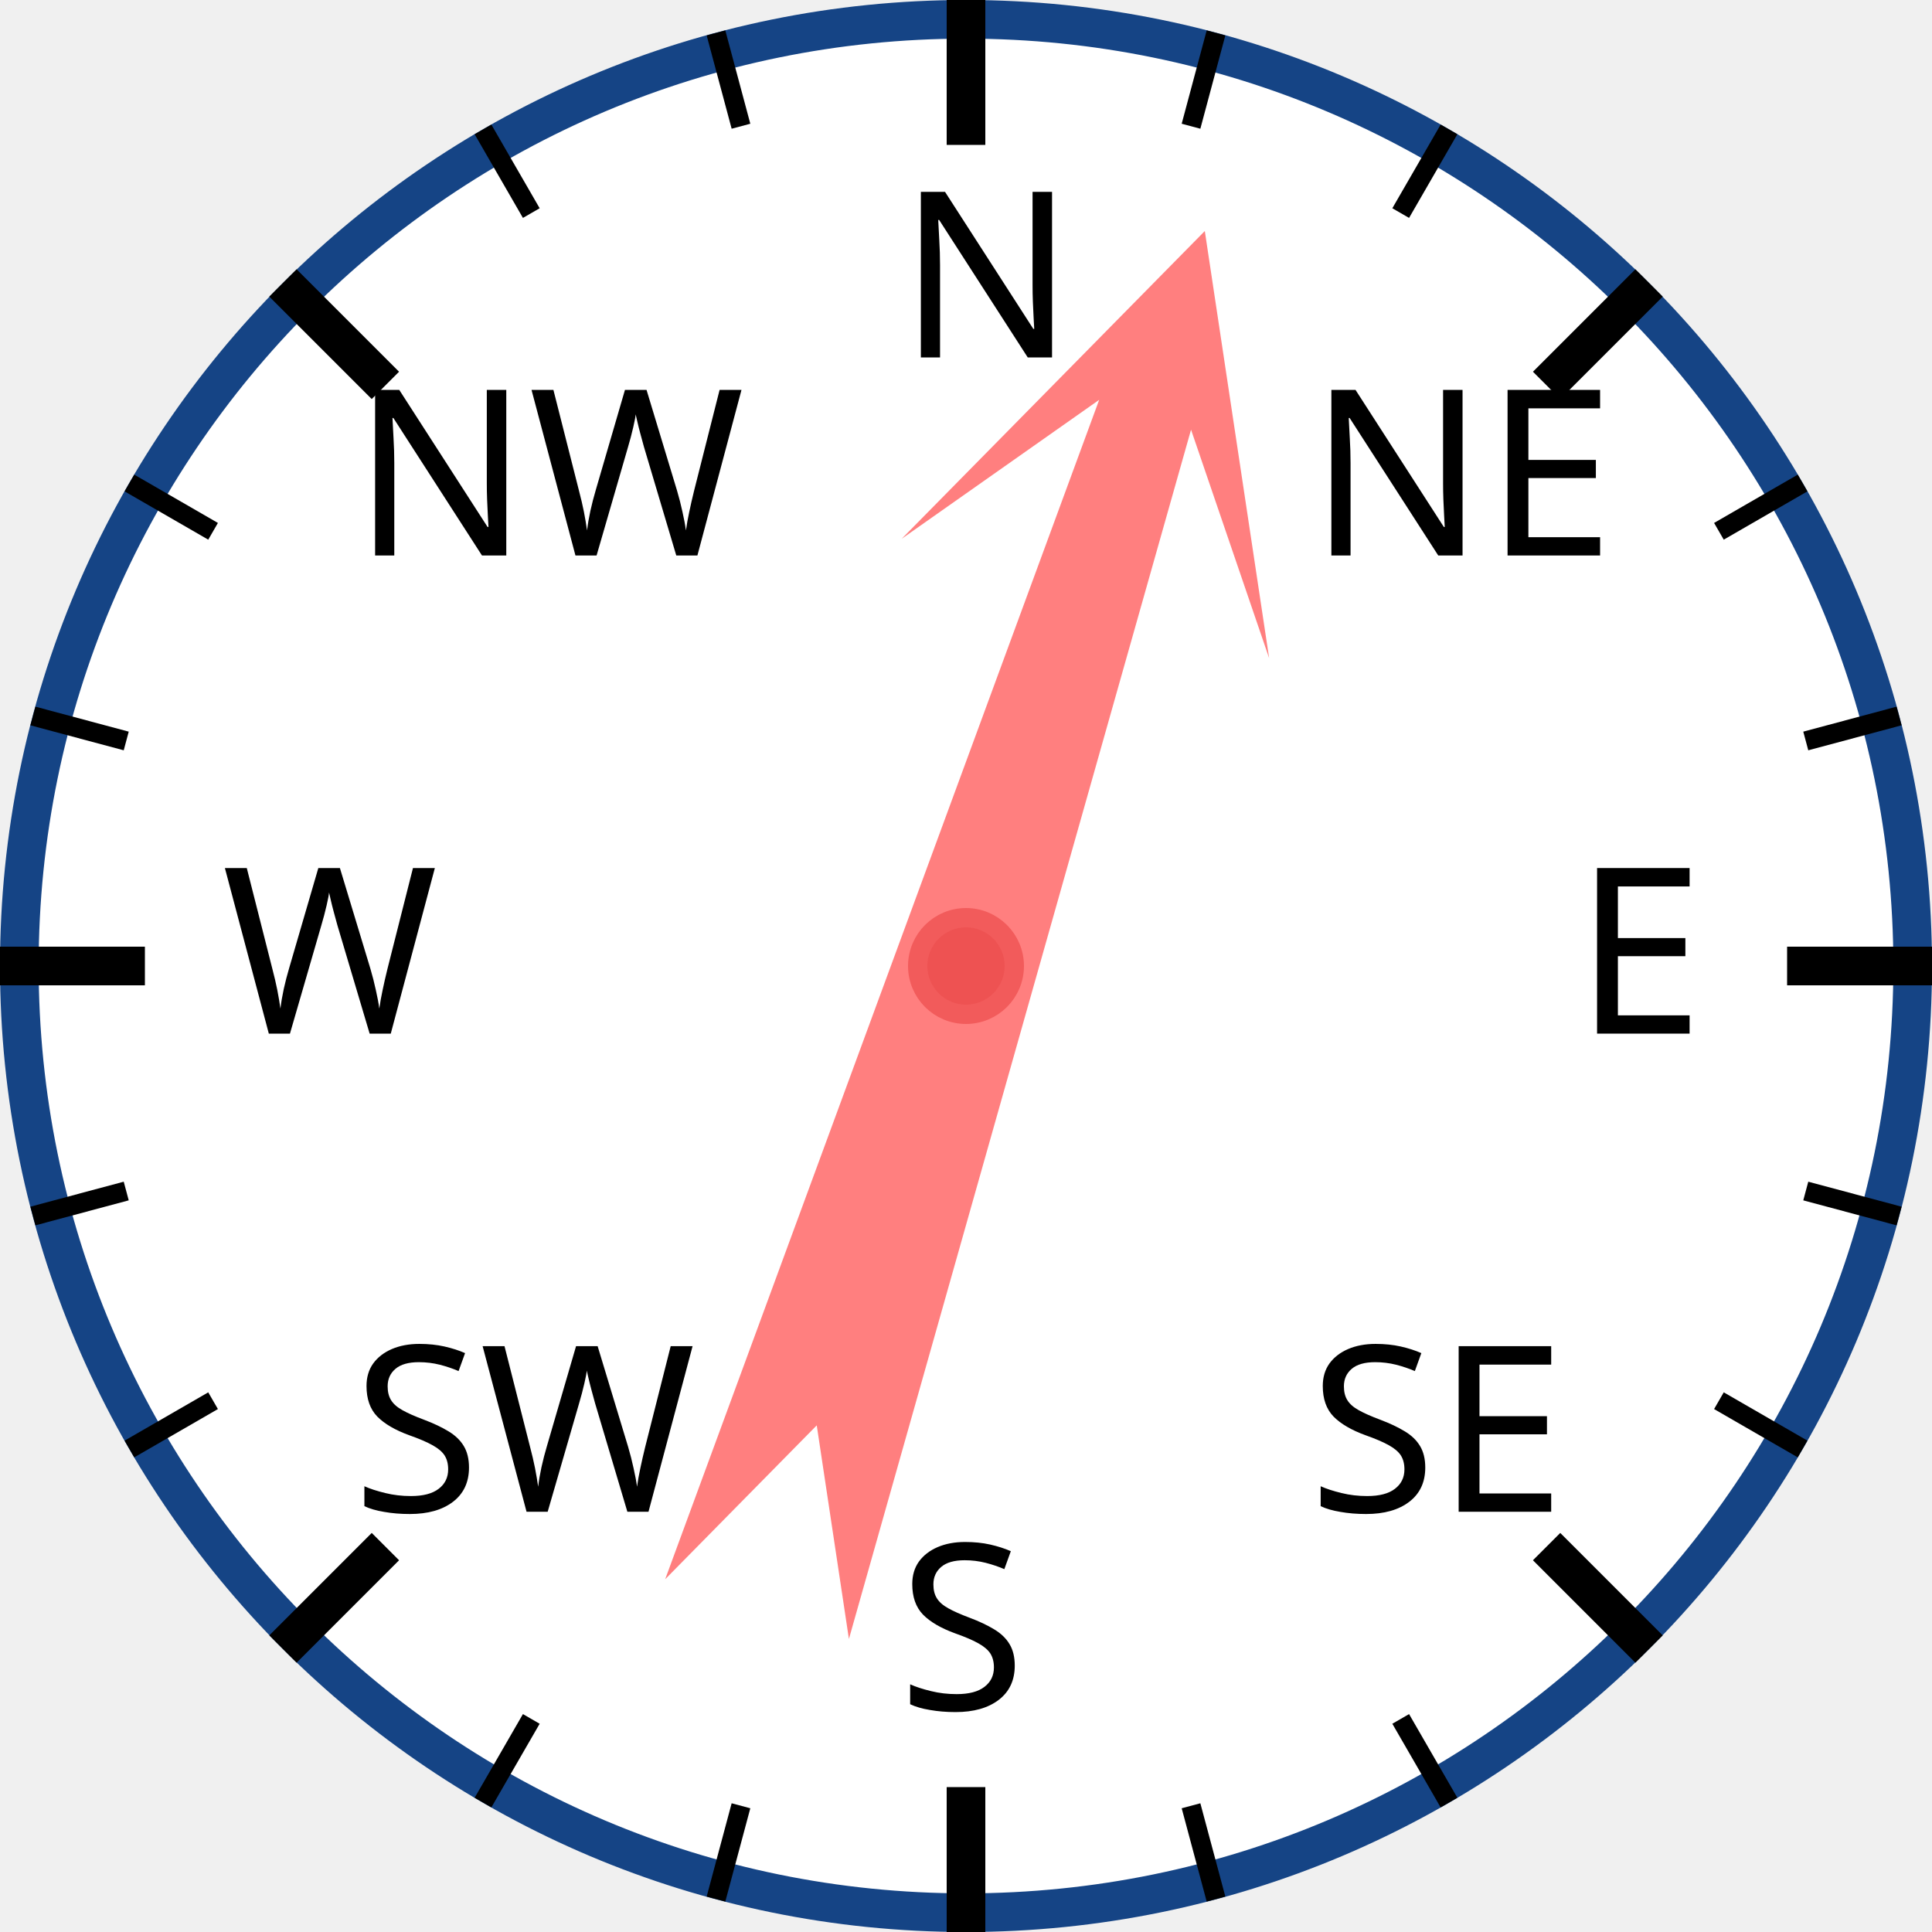
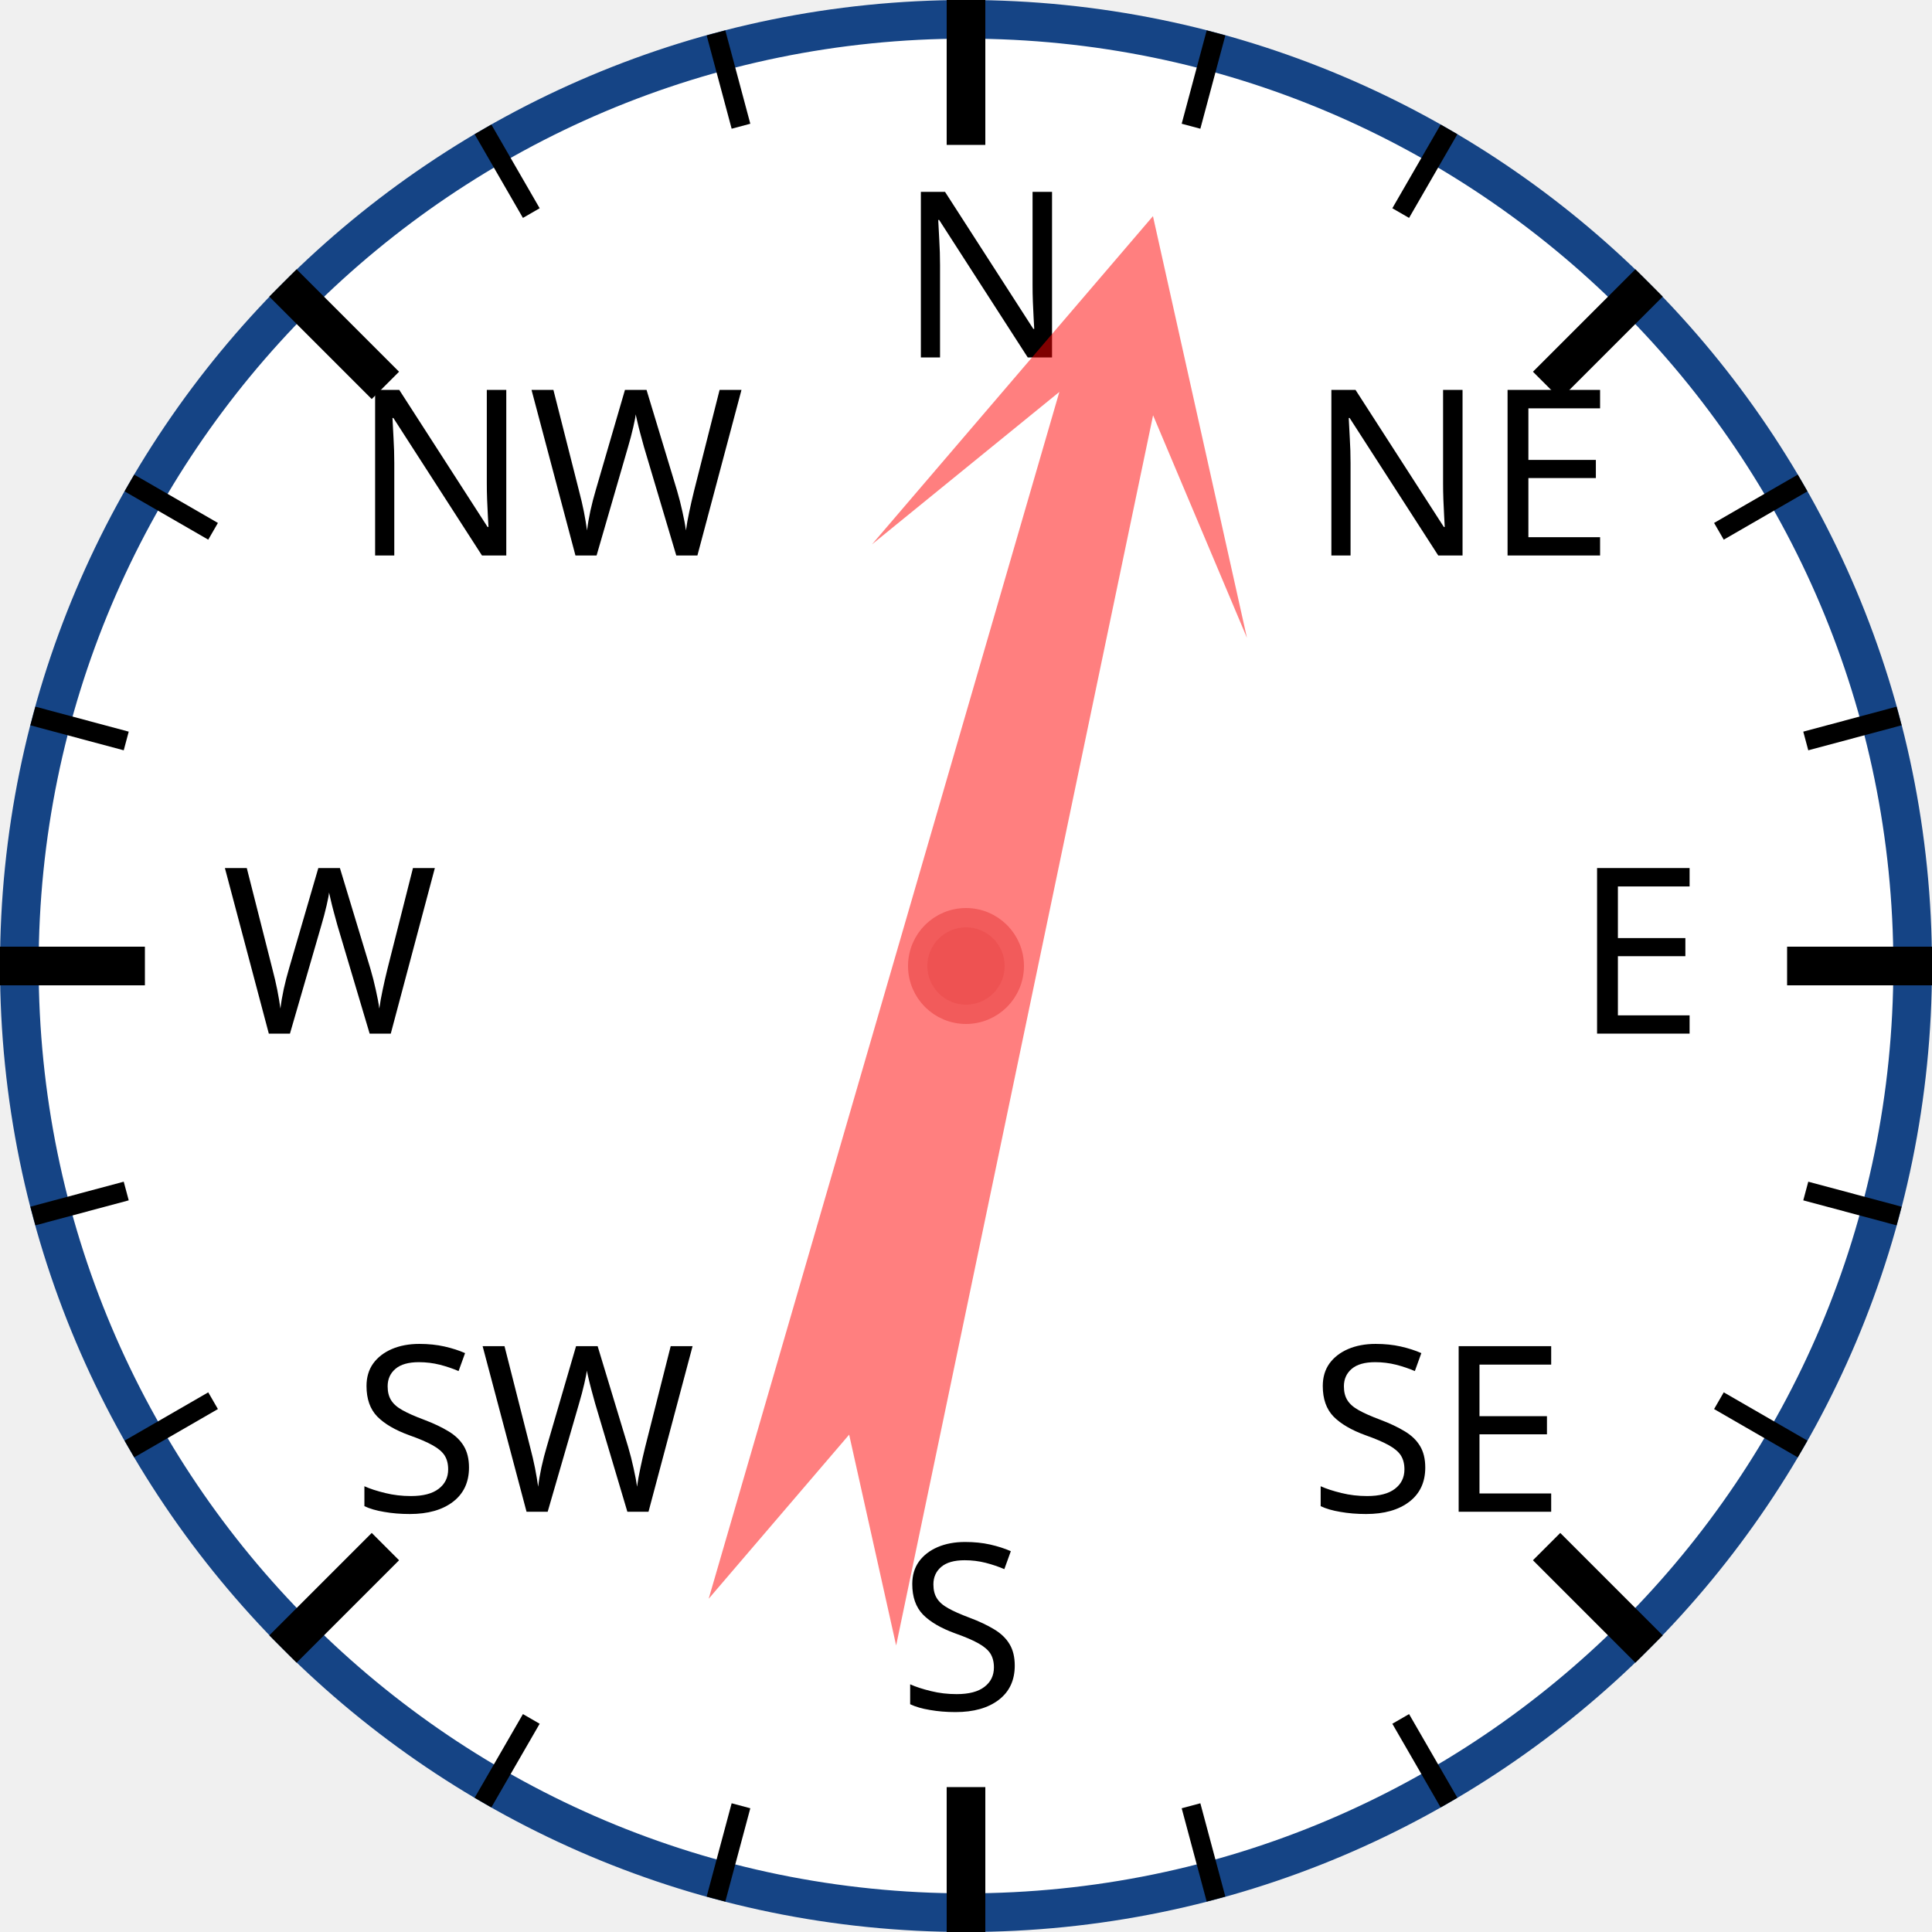
<svg xmlns="http://www.w3.org/2000/svg" width="120px" height="120px" viewBox="0 0 200 200">
  <circle cx="100" cy="100" r="98" style="fill: white; stroke: #154485; stroke-width: 4;" />
  <text x="93.0" y="37.0" style="font-family: sans-serif; font-size: 18pt;">N</text>
  <line x1="100.0" y1="0.0" x2="100.0" y2="15.0" style="stroke: black; stroke-width: 4;" />
  <line x1="74.118" y1="3.407" x2="76.706" y2="13.067" style="stroke: black; stroke-width: 2;" />
  <line x1="50" y1="13.397" x2="55" y2="22.058" style="stroke: black; stroke-width: 2;" />
  <text x="36.503" y="57.503" style="font-family: sans-serif; font-size: 18pt;">NW</text>
  <line x1="29.289" y1="29.289" x2="39.896" y2="39.896" style="stroke: black; stroke-width: 4;" />
  <line x1="13.397" y1="50" x2="22.058" y2="55" style="stroke: black; stroke-width: 2;" />
  <line x1="3.407" y1="74.118" x2="13.067" y2="76.706" style="stroke: black; stroke-width: 2;" />
  <text x="23.0" y="107.0" style="font-family: sans-serif; font-size: 18pt;">W</text>
  <line x1="0.0" y1="100.0" x2="15.0" y2="100.0" style="stroke: black; stroke-width: 4;" />
  <line x1="3.407" y1="125.882" x2="13.067" y2="123.294" style="stroke: black; stroke-width: 2;" />
  <line x1="13.397" y1="150" x2="22.058" y2="145" style="stroke: black; stroke-width: 2;" />
  <text x="36.503" y="156.497" style="font-family: sans-serif; font-size: 18pt;">SW</text>
  <line x1="29.289" y1="170.711" x2="39.896" y2="160.104" style="stroke: black; stroke-width: 4;" />
  <line x1="50" y1="186.603" x2="55" y2="177.942" style="stroke: black; stroke-width: 2;" />
  <line x1="74.118" y1="196.593" x2="76.706" y2="186.933" style="stroke: black; stroke-width: 2;" />
  <text x="93" y="177.0" style="font-family: sans-serif; font-size: 18pt;">S</text>
  <line x1="100" y1="200.0" x2="100" y2="185.0" style="stroke: black; stroke-width: 4;" />
  <line x1="125.882" y1="196.593" x2="123.294" y2="186.933" style="stroke: black; stroke-width: 2;" />
  <line x1="150.0" y1="186.603" x2="145.0" y2="177.942" style="stroke: black; stroke-width: 2;" />
  <text x="135.497" y="156.497" style="font-family: sans-serif; font-size: 18pt;">SE</text>
  <line x1="170.711" y1="170.711" x2="160.104" y2="160.104" style="stroke: black; stroke-width: 4;" />
  <line x1="186.603" y1="150" x2="177.942" y2="145" style="stroke: black; stroke-width: 2;" />
  <line x1="196.593" y1="125.882" x2="186.933" y2="123.294" style="stroke: black; stroke-width: 2;" />
  <text x="163.0" y="107" style="font-family: sans-serif; font-size: 18pt;">E</text>
  <line x1="200.0" y1="100" x2="185.0" y2="100" style="stroke: black; stroke-width: 4;" />
  <line x1="196.593" y1="74.118" x2="186.933" y2="76.706" style="stroke: black; stroke-width: 2;" />
  <line x1="186.603" y1="50" x2="177.942" y2="55" style="stroke: black; stroke-width: 2;" />
  <text x="135.497" y="57.503" style="font-family: sans-serif; font-size: 18pt;">NE</text>
  <line x1="170.711" y1="29.289" x2="160.104" y2="39.896" style="stroke: black; stroke-width: 4;" />
  <line x1="150" y1="13.397" x2="145" y2="22.058" style="stroke: black; stroke-width: 2;" />
  <line x1="125.882" y1="3.407" x2="123.294" y2="13.067" style="stroke: black; stroke-width: 2;" />
-   <polygon points="100 20 120 60 105 40 110 170 100 150 90 170 95 40 80 60" style="fill: red; fill-opacity: 0.5;" transform="rotate(18,100,100)" />
+   <polygon points="100 20 120 60 105 40 110 170 100 150 90 170 95 40 80 60" style="fill: red; fill-opacity: 0.5;" transform="rotate(14,100,100)" />
  <circle cx="100" cy="100" r="5" style="fill: #EE5252; stroke: #F25B5B; stroke-width: 2;" />
</svg>
